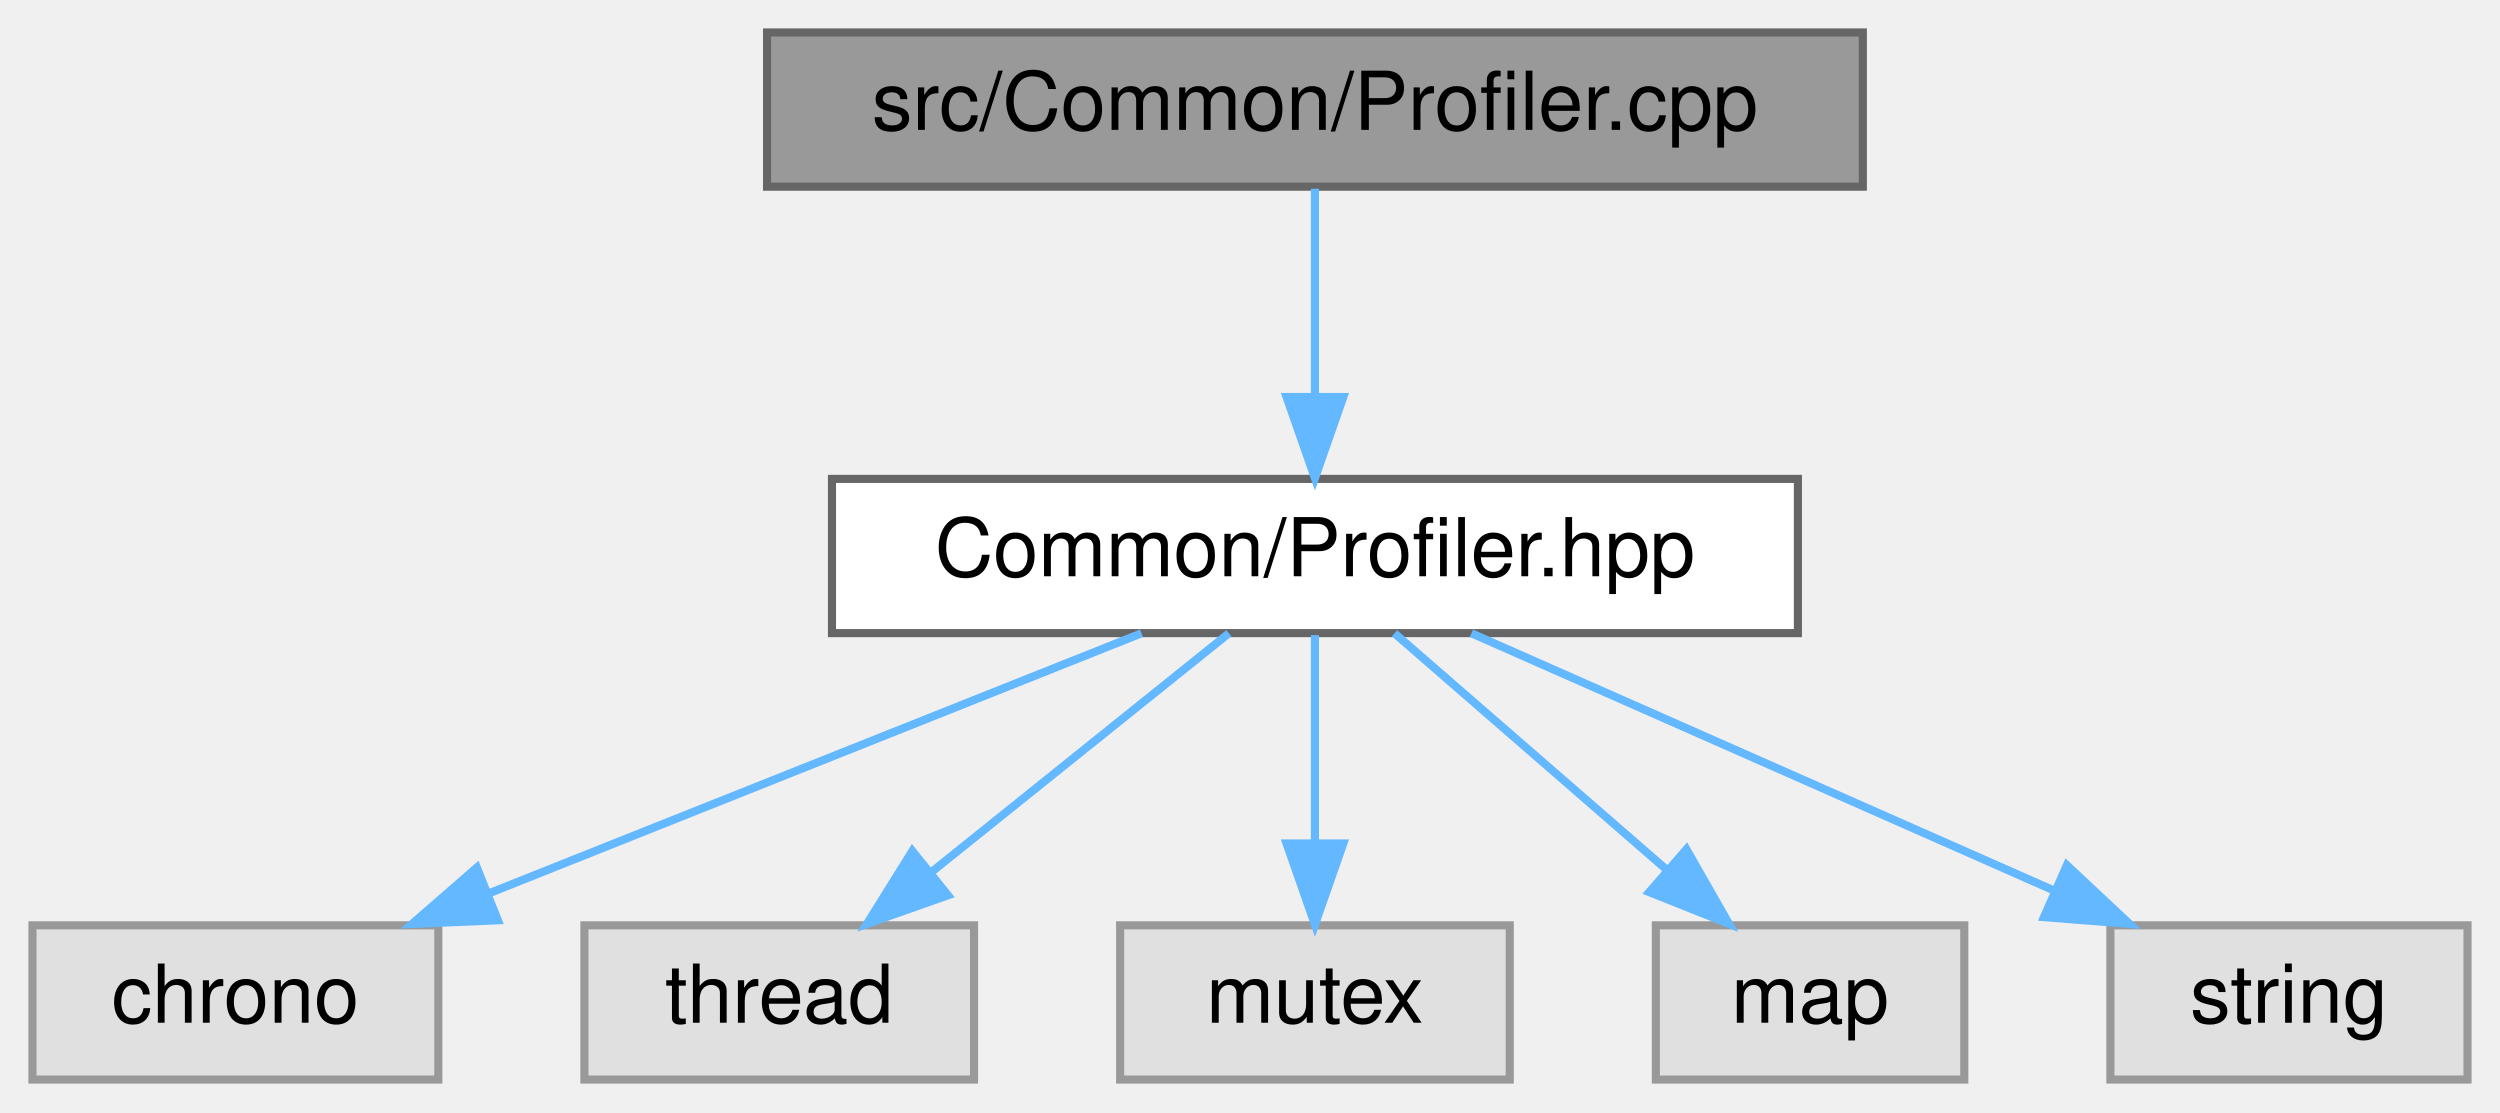
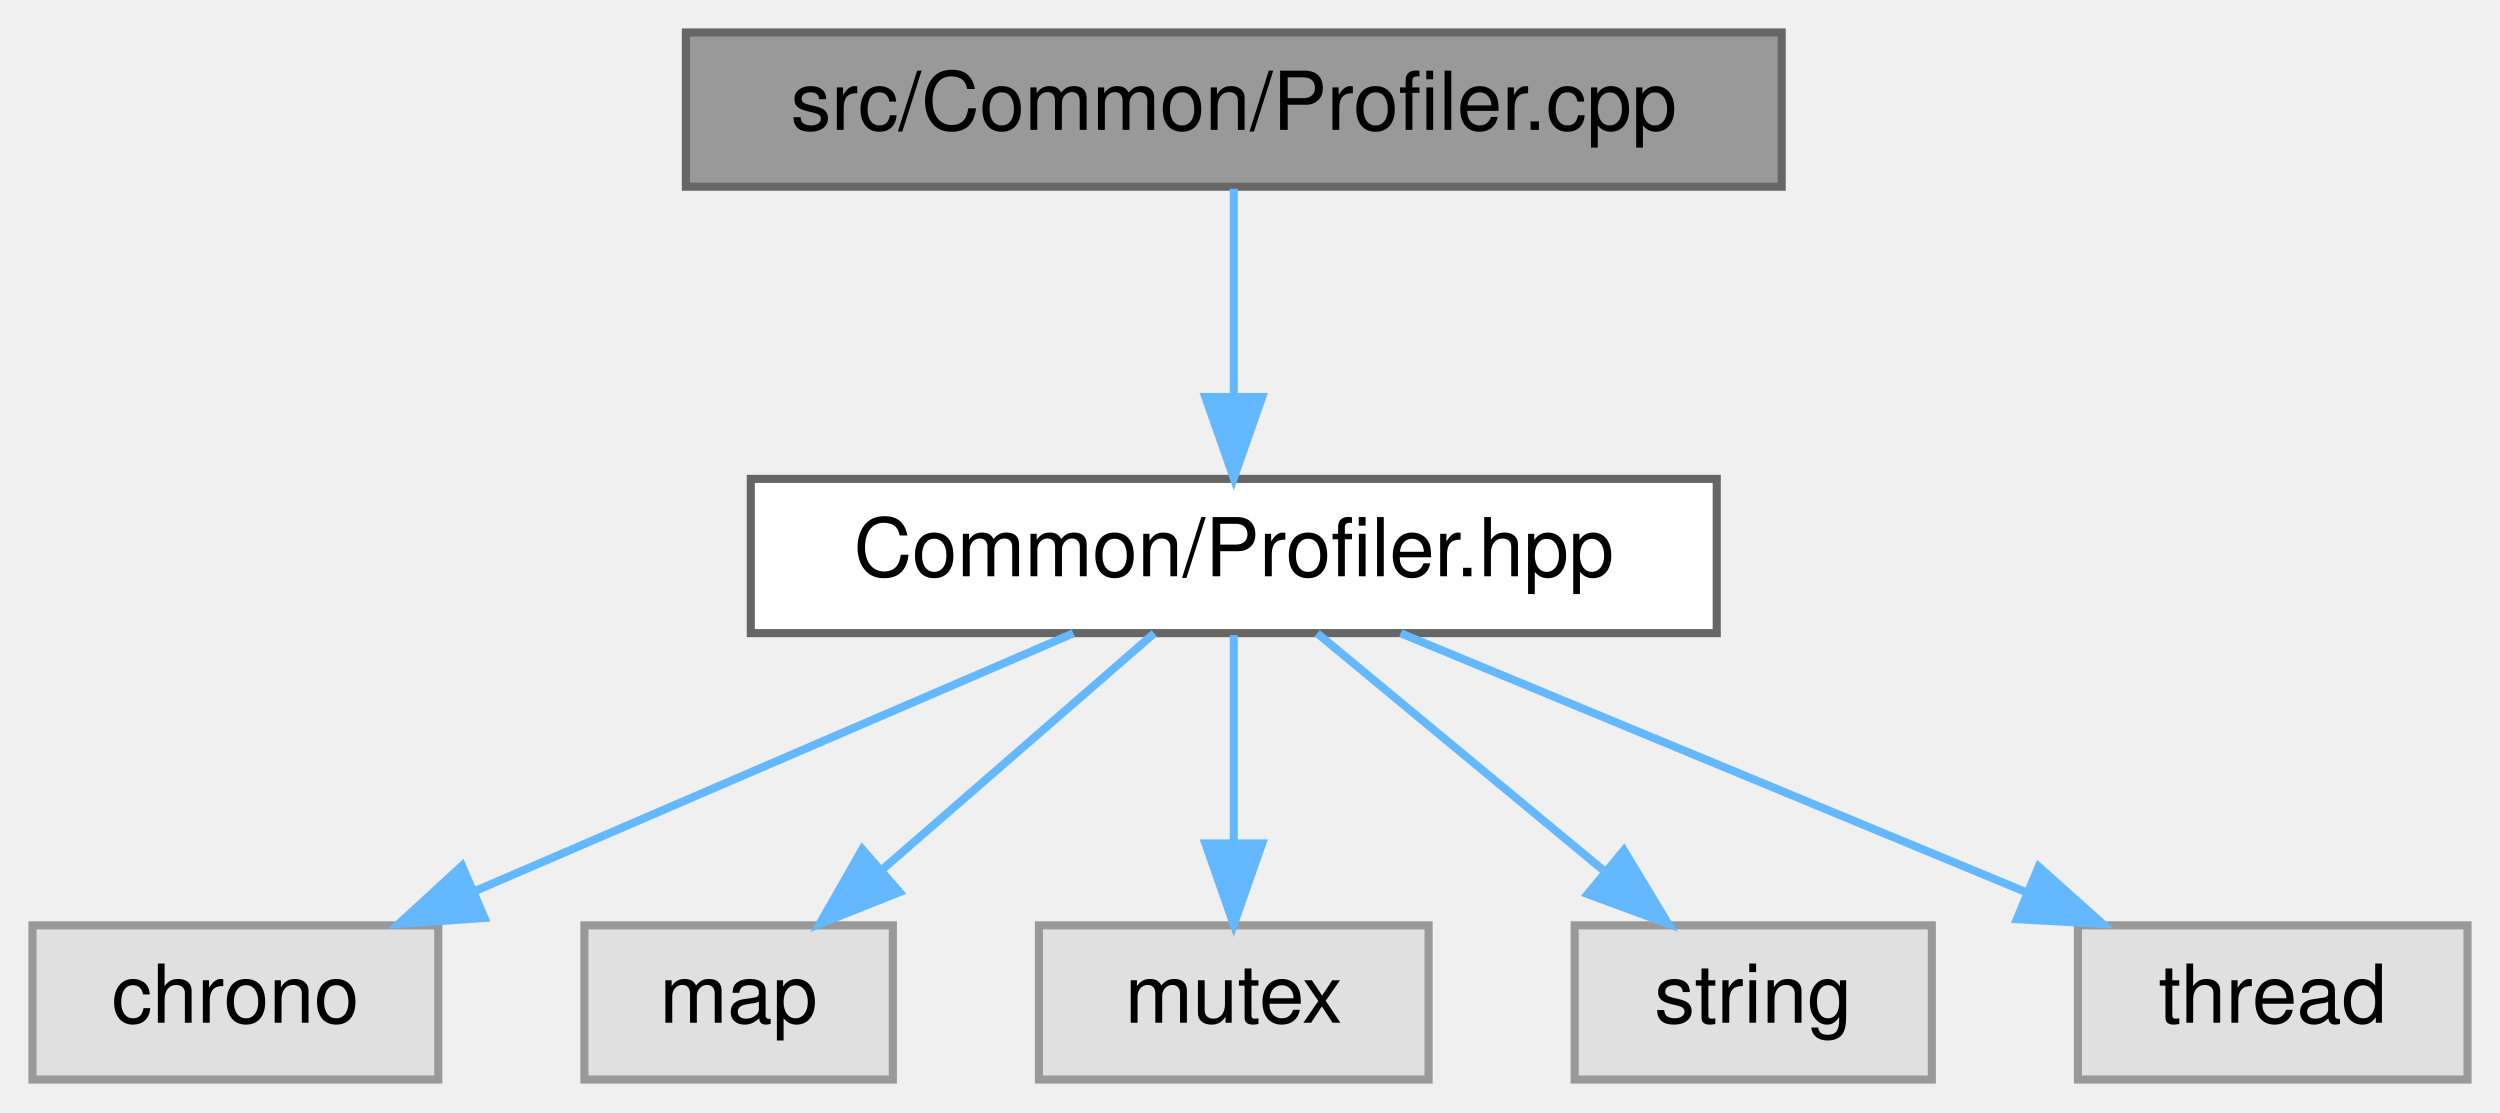
<svg xmlns="http://www.w3.org/2000/svg" xmlns:xlink="http://www.w3.org/1999/xlink" width="308pt" height="137pt" viewBox="0.00 0.00 308.00 137.00">
  <g id="graph0" class="graph" transform="scale(1 1) rotate(0) translate(4 133)">
    <g id="Node000001" class="node">
      <g id="a_Node000001">
        <a xlink:title=" ">
-           <polygon fill="#999999" stroke="#666666" points="225.5,-129 90.5,-129 90.5,-110 225.5,-110 225.5,-129" />
-           <text text-anchor="middle" x="158" y="-117" font-family="Helvetica,sans-Serif" font-size="10.00">src/Common/Profiler.cpp</text>
+           <polygon fill="#999999" stroke="#666666" points="215.5,-129 80.5,-129 80.5,-110 215.5,-110 215.5,-129" />
+           <text text-anchor="middle" x="148" y="-117" font-family="Helvetica,sans-Serif" font-size="10.00">src/Common/Profiler.cpp</text>
        </a>
      </g>
    </g>
    <g id="Node000002" class="node">
      <g id="a_Node000002">
        <a xlink:href="_profiler_8hpp.html" target="_top" xlink:title=" ">
-           <polygon fill="white" stroke="#666666" points="217.5,-74 98.5,-74 98.5,-55 217.5,-55 217.5,-74" />
-           <text text-anchor="middle" x="158" y="-62" font-family="Helvetica,sans-Serif" font-size="10.00">Common/Profiler.hpp</text>
+           <polygon fill="white" stroke="#666666" points="207.5,-74 88.5,-74 88.5,-55 207.5,-55 207.5,-74" />
+           <text text-anchor="middle" x="148" y="-62" font-family="Helvetica,sans-Serif" font-size="10.00">Common/Profiler.hpp</text>
        </a>
      </g>
    </g>
    <g id="edge1_Node000001_Node000002" class="edge">
      <g id="a_edge1_Node000001_Node000002">
        <a xlink:title=" ">
-           <path fill="none" stroke="#63b8ff" d="M158,-109.75C158,-102.8 158,-92.85 158,-84.13" />
-           <polygon fill="#63b8ff" stroke="#63b8ff" points="161.5,-84.09 158,-74.09 154.5,-84.09 161.5,-84.09" />
+           <path fill="none" stroke="#63b8ff" d="M148,-109.75C148,-102.8 148,-92.85 148,-84.13" />
+           <polygon fill="#63b8ff" stroke="#63b8ff" points="151.5,-84.09 148,-74.09 144.5,-84.09 151.5,-84.09" />
        </a>
      </g>
    </g>
    <g id="Node000003" class="node">
      <g id="a_Node000003">
        <a xlink:title=" ">
          <polygon fill="#e0e0e0" stroke="#999999" points="50,-19 0,-19 0,0 50,0 50,-19" />
          <text text-anchor="middle" x="25" y="-7" font-family="Helvetica,sans-Serif" font-size="10.00">chrono</text>
        </a>
      </g>
    </g>
    <g id="edge2_Node000002_Node000003" class="edge">
      <g id="a_edge2_Node000002_Node000003">
        <a xlink:title=" ">
-           <path fill="none" stroke="#63b8ff" d="M136.63,-54.98C114.85,-46.3 80.84,-32.75 56.08,-22.88" />
-           <polygon fill="#63b8ff" stroke="#63b8ff" points="57.34,-19.62 46.76,-19.17 54.75,-26.12 57.34,-19.62" />
+           <path fill="none" stroke="#63b8ff" d="M128.24,-54.98C108.27,-46.38 77.2,-32.99 54.35,-23.15" />
+           <polygon fill="#63b8ff" stroke="#63b8ff" points="55.69,-19.91 45.12,-19.17 52.92,-26.34 55.69,-19.91" />
        </a>
      </g>
    </g>
    <g id="Node000004" class="node">
      <g id="a_Node000004">
        <a xlink:title=" ">
-           <polygon fill="#e0e0e0" stroke="#999999" points="116,-19 68,-19 68,0 116,0 116,-19" />
-           <text text-anchor="middle" x="92" y="-7" font-family="Helvetica,sans-Serif" font-size="10.00">thread</text>
+           <polygon fill="#e0e0e0" stroke="#999999" points="106,-19 68,-19 68,0 106,0 106,-19" />
+           <text text-anchor="middle" x="87" y="-7" font-family="Helvetica,sans-Serif" font-size="10.00">map</text>
        </a>
      </g>
    </g>
    <g id="edge3_Node000002_Node000004" class="edge">
      <g id="a_edge3_Node000002_Node000004">
        <a xlink:title=" ">
-           <path fill="none" stroke="#63b8ff" d="M147.4,-54.98C137.54,-47.07 122.65,-35.11 110.78,-25.58" />
-           <polygon fill="#63b8ff" stroke="#63b8ff" points="112.79,-22.7 102.8,-19.17 108.4,-28.16 112.79,-22.7" />
+           <path fill="none" stroke="#63b8ff" d="M138.2,-54.98C129.18,-47.15 115.59,-35.34 104.68,-25.86" />
+           <polygon fill="#63b8ff" stroke="#63b8ff" points="106.82,-23.09 96.98,-19.17 102.23,-28.37 106.82,-23.09" />
        </a>
      </g>
    </g>
    <g id="Node000005" class="node">
      <g id="a_Node000005">
        <a xlink:title=" ">
-           <polygon fill="#e0e0e0" stroke="#999999" points="182,-19 134,-19 134,0 182,0 182,-19" />
-           <text text-anchor="middle" x="158" y="-7" font-family="Helvetica,sans-Serif" font-size="10.00">mutex</text>
+           <polygon fill="#e0e0e0" stroke="#999999" points="172,-19 124,-19 124,0 172,0 172,-19" />
+           <text text-anchor="middle" x="148" y="-7" font-family="Helvetica,sans-Serif" font-size="10.00">mutex</text>
        </a>
      </g>
    </g>
    <g id="edge4_Node000002_Node000005" class="edge">
      <g id="a_edge4_Node000002_Node000005">
        <a xlink:title=" ">
-           <path fill="none" stroke="#63b8ff" d="M158,-54.75C158,-47.8 158,-37.85 158,-29.13" />
-           <polygon fill="#63b8ff" stroke="#63b8ff" points="161.5,-29.09 158,-19.09 154.5,-29.09 161.5,-29.09" />
+           <path fill="none" stroke="#63b8ff" d="M148,-54.75C148,-47.8 148,-37.85 148,-29.13" />
+           <polygon fill="#63b8ff" stroke="#63b8ff" points="151.5,-29.09 148,-19.09 144.5,-29.09 151.5,-29.09" />
        </a>
      </g>
    </g>
    <g id="Node000006" class="node">
      <g id="a_Node000006">
        <a xlink:title=" ">
-           <polygon fill="#e0e0e0" stroke="#999999" points="238,-19 200,-19 200,0 238,0 238,-19" />
-           <text text-anchor="middle" x="219" y="-7" font-family="Helvetica,sans-Serif" font-size="10.00">map</text>
+           <polygon fill="#e0e0e0" stroke="#999999" points="234,-19 190,-19 190,0 234,0 234,-19" />
+           <text text-anchor="middle" x="212" y="-7" font-family="Helvetica,sans-Serif" font-size="10.00">string</text>
        </a>
      </g>
    </g>
    <g id="edge5_Node000002_Node000006" class="edge">
      <g id="a_edge5_Node000002_Node000006">
        <a xlink:title=" ">
-           <path fill="none" stroke="#63b8ff" d="M167.8,-54.98C176.82,-47.15 190.41,-35.34 201.32,-25.86" />
-           <polygon fill="#63b8ff" stroke="#63b8ff" points="203.77,-28.37 209.02,-19.17 199.18,-23.09 203.77,-28.37" />
+           <path fill="none" stroke="#63b8ff" d="M158.28,-54.98C167.84,-47.07 182.28,-35.11 193.78,-25.58" />
+           <polygon fill="#63b8ff" stroke="#63b8ff" points="196.06,-28.24 201.53,-19.17 191.6,-22.85 196.06,-28.24" />
        </a>
      </g>
    </g>
    <g id="Node000007" class="node">
      <g id="a_Node000007">
        <a xlink:title=" ">
-           <polygon fill="#e0e0e0" stroke="#999999" points="300,-19 256,-19 256,0 300,0 300,-19" />
-           <text text-anchor="middle" x="278" y="-7" font-family="Helvetica,sans-Serif" font-size="10.00">string</text>
+           <polygon fill="#e0e0e0" stroke="#999999" points="300,-19 252,-19 252,0 300,0 300,-19" />
+           <text text-anchor="middle" x="276" y="-7" font-family="Helvetica,sans-Serif" font-size="10.00">thread</text>
        </a>
      </g>
    </g>
    <g id="edge6_Node000002_Node000007" class="edge">
      <g id="a_edge6_Node000002_Node000007">
        <a xlink:title=" ">
-           <path fill="none" stroke="#63b8ff" d="M177.28,-54.98C196.67,-46.42 226.81,-33.11 249.07,-23.28" />
-           <polygon fill="#63b8ff" stroke="#63b8ff" points="250.64,-26.41 258.37,-19.17 247.81,-20.01 250.64,-26.41" />
+           <path fill="none" stroke="#63b8ff" d="M168.57,-54.98C189.43,-46.34 221.97,-32.87 245.77,-23.02" />
+           <polygon fill="#63b8ff" stroke="#63b8ff" points="247.16,-26.23 255.06,-19.17 244.48,-19.76 247.16,-26.23" />
        </a>
      </g>
    </g>
  </g>
</svg>
